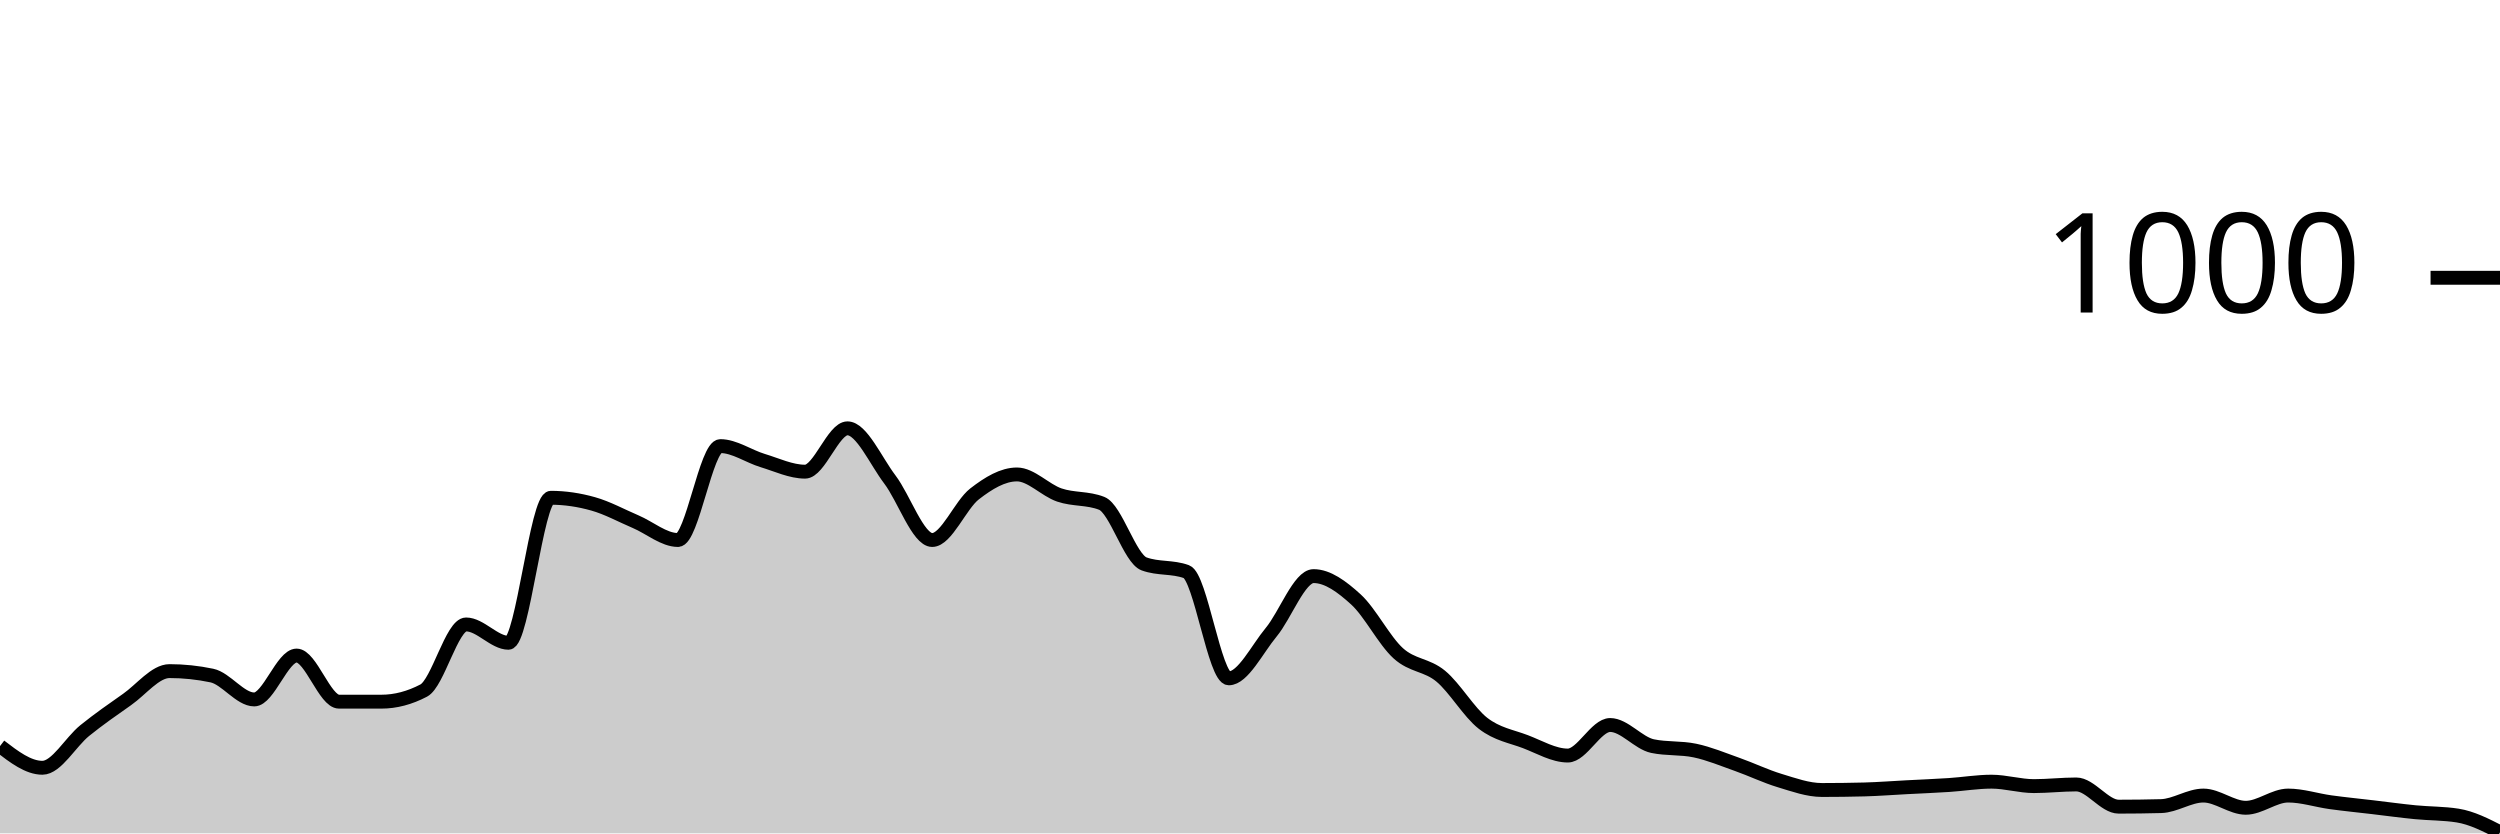
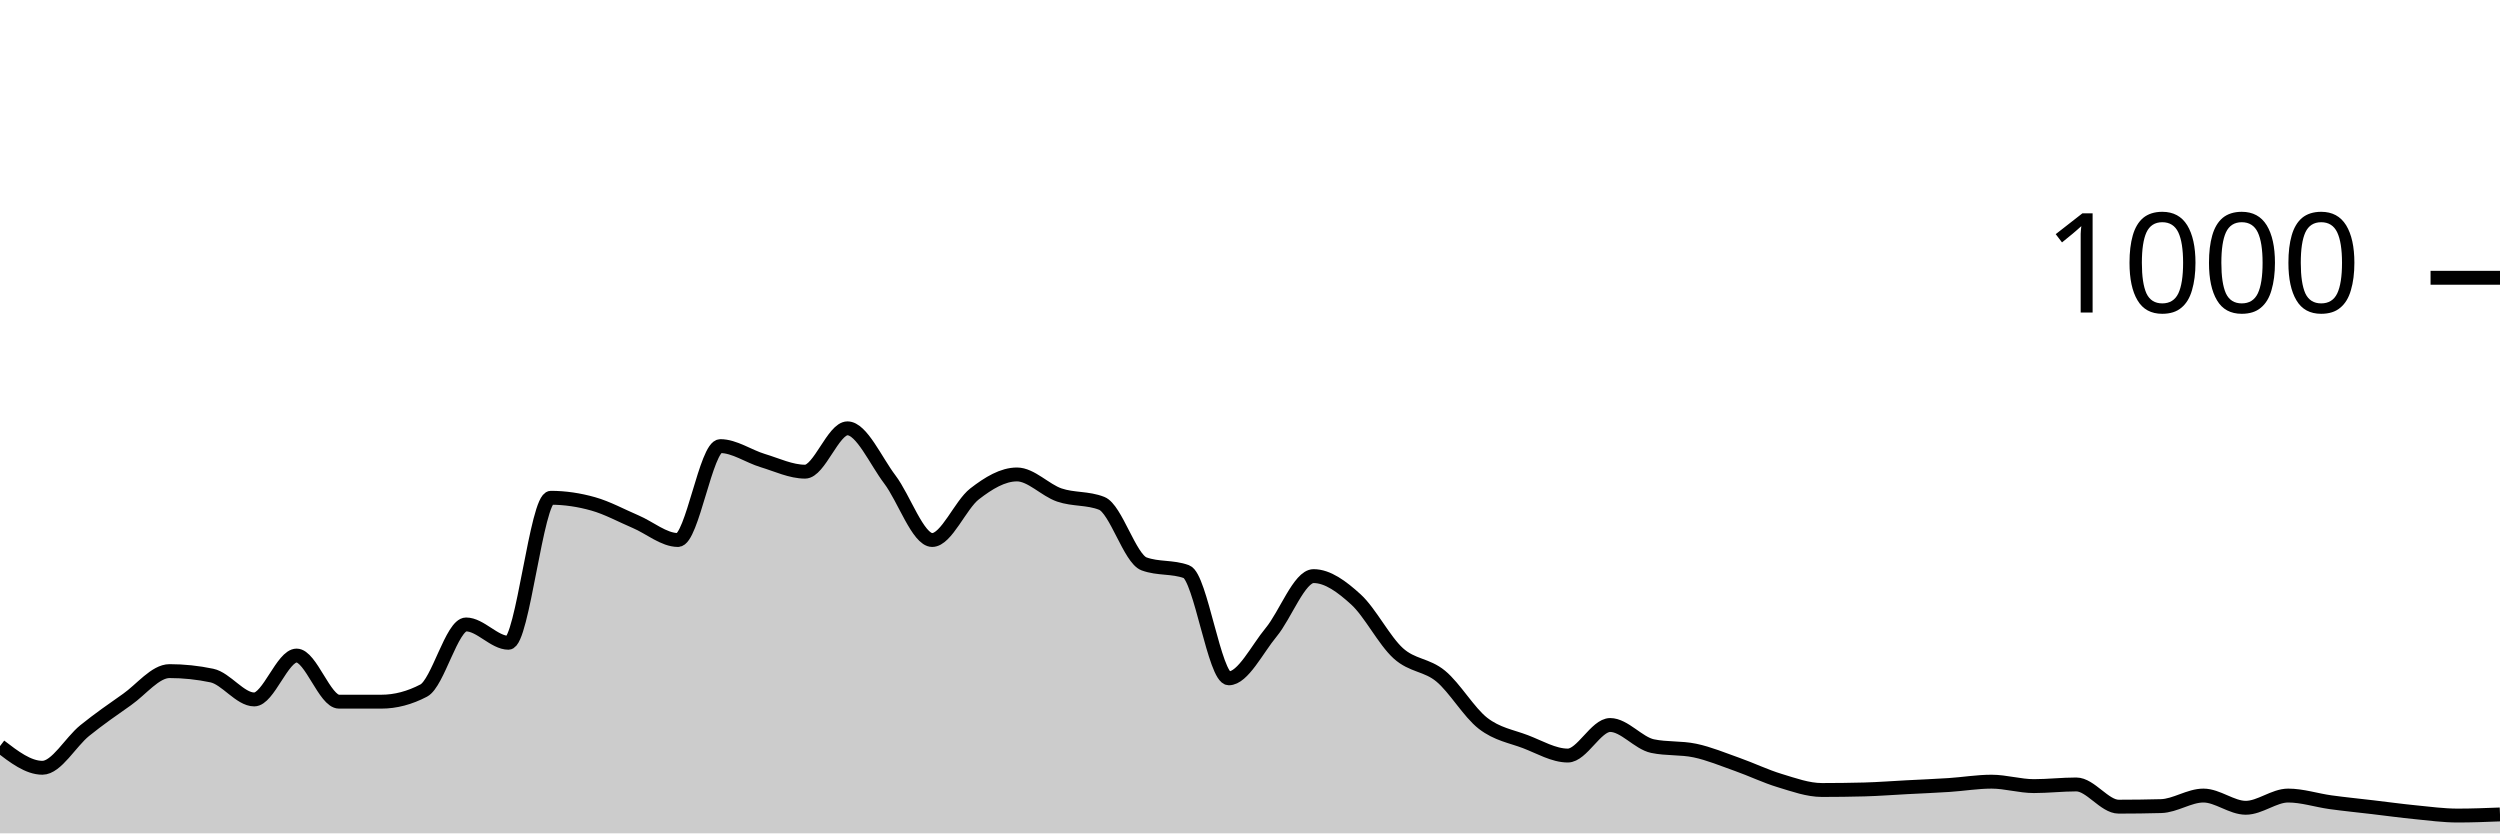
<svg xmlns="http://www.w3.org/2000/svg" viewBox="0 0 180 60">
  <g transform="translate(0,20)">
-     <path class="area" fill="rgba(0, 0, 0, 0.2)" d="M0,33.72C1.017,34.5,2.034,35.28,3.051,35.28C4.068,35.28,5.085,33.42,6.102,32.6C7.119,31.78,8.136,31.073,9.153,30.36C10.169,29.647,11.186,28.32,12.203,28.32C13.22,28.32,14.237,28.427,15.254,28.64C16.271,28.853,17.288,30.36,18.305,30.36C19.322,30.36,20.339,27.2,21.356,27.2C22.373,27.2,23.39,30.52,24.407,30.52C25.424,30.52,26.441,30.52,27.458,30.52C28.475,30.52,29.492,30.253,30.508,29.72C31.525,29.187,32.542,24.96,33.559,24.96C34.576,24.96,35.593,26.28,36.61,26.28C37.627,26.28,38.644,15.84,39.661,15.84C40.678,15.84,41.695,15.993,42.712,16.28C43.729,16.567,44.746,17.127,45.763,17.56C46.78,17.993,47.797,18.88,48.814,18.88C49.831,18.88,50.847,12.12,51.864,12.12C52.881,12.12,53.898,12.853,54.915,13.16C55.932,13.467,56.949,13.96,57.966,13.96C58.983,13.96,60,10.84,61.017,10.84C62.034,10.84,63.051,13.18,64.068,14.52C65.085,15.86,66.102,18.88,67.119,18.88C68.136,18.88,69.153,16.347,70.169,15.56C71.186,14.773,72.203,14.16,73.22,14.16C74.237,14.16,75.254,15.293,76.271,15.64C77.288,15.987,78.305,15.84,79.322,16.24C80.339,16.64,81.356,20.227,82.373,20.6C83.39,20.973,84.407,20.787,85.424,21.16C86.441,21.533,87.458,28.84,88.475,28.84C89.492,28.84,90.508,26.747,91.525,25.52C92.542,24.293,93.559,21.48,94.576,21.48C95.593,21.48,96.61,22.233,97.627,23.16C98.644,24.087,99.661,26.12,100.678,27.04C101.695,27.96,102.712,27.84,103.729,28.68C104.746,29.52,105.763,31.293,106.78,32.08C107.797,32.867,108.814,33.013,109.831,33.4C110.847,33.787,111.864,34.4,112.881,34.4C113.898,34.4,114.915,32.2,115.932,32.2C116.949,32.2,117.966,33.507,118.983,33.72C120,33.933,121.017,33.827,122.034,34.04C123.051,34.253,124.068,34.68,125.085,35.04C126.102,35.4,127.119,35.893,128.136,36.2C129.153,36.507,130.169,36.88,131.186,36.88C132.203,36.88,133.22,36.867,134.237,36.84C135.254,36.813,136.271,36.733,137.288,36.68C138.305,36.627,139.322,36.587,140.339,36.52C141.356,36.453,142.373,36.28,143.39,36.28C144.407,36.28,145.424,36.6,146.441,36.6C147.458,36.6,148.475,36.48,149.492,36.48C150.508,36.48,151.525,38.08,152.542,38.08C153.559,38.08,154.576,38.067,155.593,38.04C156.61,38.013,157.627,37.28,158.644,37.28C159.661,37.28,160.678,38.16,161.695,38.16C162.712,38.16,163.729,37.28,164.746,37.28C165.763,37.28,166.78,37.62,167.797,37.76C168.814,37.9,169.831,38,170.847,38.12C171.864,38.24,172.881,38.38,173.898,38.48C174.915,38.58,175.932,38.56,176.949,38.72C177.966,38.88,178.983,39.4,180,39.92L180,40C178.983,40,177.966,40,176.949,40C175.932,40,174.915,40,173.898,40C172.881,40,171.864,40,170.847,40C169.831,40,168.814,40,167.797,40C166.78,40,165.763,40,164.746,40C163.729,40,162.712,40,161.695,40C160.678,40,159.661,40,158.644,40C157.627,40,156.61,40,155.593,40C154.576,40,153.559,40,152.542,40C151.525,40,150.508,40,149.492,40C148.475,40,147.458,40,146.441,40C145.424,40,144.407,40,143.39,40C142.373,40,141.356,40,140.339,40C139.322,40,138.305,40,137.288,40C136.271,40,135.254,40,134.237,40C133.22,40,132.203,40,131.186,40C130.169,40,129.153,40,128.136,40C127.119,40,126.102,40,125.085,40C124.068,40,123.051,40,122.034,40C121.017,40,120,40,118.983,40C117.966,40,116.949,40,115.932,40C114.915,40,113.898,40,112.881,40C111.864,40,110.847,40,109.831,40C108.814,40,107.797,40,106.78,40C105.763,40,104.746,40,103.729,40C102.712,40,101.695,40,100.678,40C99.661,40,98.644,40,97.627,40C96.61,40,95.593,40,94.576,40C93.559,40,92.542,40,91.525,40C90.508,40,89.492,40,88.475,40C87.458,40,86.441,40,85.424,40C84.407,40,83.39,40,82.373,40C81.356,40,80.339,40,79.322,40C78.305,40,77.288,40,76.271,40C75.254,40,74.237,40,73.22,40C72.203,40,71.186,40,70.169,40C69.153,40,68.136,40,67.119,40C66.102,40,65.085,40,64.068,40C63.051,40,62.034,40,61.017,40C60,40,58.983,40,57.966,40C56.949,40,55.932,40,54.915,40C53.898,40,52.881,40,51.864,40C50.847,40,49.831,40,48.814,40C47.797,40,46.78,40,45.763,40C44.746,40,43.729,40,42.712,40C41.695,40,40.678,40,39.661,40C38.644,40,37.627,40,36.61,40C35.593,40,34.576,40,33.559,40C32.542,40,31.525,40,30.508,40C29.492,40,28.475,40,27.458,40C26.441,40,25.424,40,24.407,40C23.39,40,22.373,40,21.356,40C20.339,40,19.322,40,18.305,40C17.288,40,16.271,40,15.254,40C14.237,40,13.22,40,12.203,40C11.186,40,10.169,40,9.153,40C8.136,40,7.119,40,6.102,40C5.085,40,4.068,40,3.051,40C2.034,40,1.017,40,0,40Z" />
-     <path class="line" stroke="black" fill="none" d="M0,33.72C1.017,34.5,2.034,35.28,3.051,35.28C4.068,35.28,5.085,33.42,6.102,32.6C7.119,31.78,8.136,31.073,9.153,30.36C10.169,29.647,11.186,28.32,12.203,28.32C13.22,28.32,14.237,28.427,15.254,28.64C16.271,28.853,17.288,30.36,18.305,30.36C19.322,30.36,20.339,27.2,21.356,27.2C22.373,27.2,23.39,30.52,24.407,30.52C25.424,30.52,26.441,30.52,27.458,30.52C28.475,30.52,29.492,30.253,30.508,29.72C31.525,29.187,32.542,24.96,33.559,24.96C34.576,24.96,35.593,26.28,36.61,26.28C37.627,26.28,38.644,15.84,39.661,15.84C40.678,15.84,41.695,15.993,42.712,16.28C43.729,16.567,44.746,17.127,45.763,17.56C46.78,17.993,47.797,18.88,48.814,18.88C49.831,18.88,50.847,12.12,51.864,12.12C52.881,12.12,53.898,12.853,54.915,13.16C55.932,13.467,56.949,13.96,57.966,13.96C58.983,13.96,60,10.84,61.017,10.84C62.034,10.84,63.051,13.18,64.068,14.52C65.085,15.86,66.102,18.88,67.119,18.88C68.136,18.88,69.153,16.347,70.169,15.56C71.186,14.773,72.203,14.16,73.22,14.16C74.237,14.16,75.254,15.293,76.271,15.64C77.288,15.987,78.305,15.84,79.322,16.24C80.339,16.64,81.356,20.227,82.373,20.6C83.39,20.973,84.407,20.787,85.424,21.16C86.441,21.533,87.458,28.84,88.475,28.84C89.492,28.84,90.508,26.747,91.525,25.52C92.542,24.293,93.559,21.48,94.576,21.48C95.593,21.48,96.61,22.233,97.627,23.16C98.644,24.087,99.661,26.12,100.678,27.04C101.695,27.96,102.712,27.84,103.729,28.68C104.746,29.52,105.763,31.293,106.78,32.08C107.797,32.867,108.814,33.013,109.831,33.4C110.847,33.787,111.864,34.4,112.881,34.4C113.898,34.4,114.915,32.2,115.932,32.2C116.949,32.2,117.966,33.507,118.983,33.72C120,33.933,121.017,33.827,122.034,34.04C123.051,34.253,124.068,34.68,125.085,35.04C126.102,35.4,127.119,35.893,128.136,36.2C129.153,36.507,130.169,36.88,131.186,36.88C132.203,36.88,133.22,36.867,134.237,36.84C135.254,36.813,136.271,36.733,137.288,36.68C138.305,36.627,139.322,36.587,140.339,36.52C141.356,36.453,142.373,36.28,143.39,36.28C144.407,36.28,145.424,36.6,146.441,36.6C147.458,36.6,148.475,36.48,149.492,36.48C150.508,36.48,151.525,38.08,152.542,38.08C153.559,38.08,154.576,38.067,155.593,38.04C156.61,38.013,157.627,37.28,158.644,37.28C159.661,37.28,160.678,38.16,161.695,38.16C162.712,38.16,163.729,37.28,164.746,37.28C165.763,37.28,166.78,37.62,167.797,37.76C168.814,37.9,169.831,38,170.847,38.12C171.864,38.24,172.881,38.38,173.898,38.48C174.915,38.58,175.932,38.56,176.949,38.72C177.966,38.88,178.983,39.4,180,39.92" />
+     <path class="area" fill="rgba(0, 0, 0, 0.2)" d="M0,33.72C1.017,34.5,2.034,35.28,3.051,35.28C4.068,35.28,5.085,33.42,6.102,32.6C7.119,31.78,8.136,31.073,9.153,30.36C10.169,29.647,11.186,28.32,12.203,28.32C13.22,28.32,14.237,28.427,15.254,28.64C16.271,28.853,17.288,30.36,18.305,30.36C19.322,30.36,20.339,27.2,21.356,27.2C22.373,27.2,23.39,30.52,24.407,30.52C25.424,30.52,26.441,30.52,27.458,30.52C28.475,30.52,29.492,30.253,30.508,29.72C31.525,29.187,32.542,24.96,33.559,24.96C34.576,24.96,35.593,26.28,36.61,26.28C37.627,26.28,38.644,15.84,39.661,15.84C40.678,15.84,41.695,15.993,42.712,16.28C43.729,16.567,44.746,17.127,45.763,17.56C46.78,17.993,47.797,18.88,48.814,18.88C49.831,18.88,50.847,12.12,51.864,12.12C52.881,12.12,53.898,12.853,54.915,13.16C55.932,13.467,56.949,13.96,57.966,13.96C58.983,13.96,60,10.84,61.017,10.84C62.034,10.84,63.051,13.18,64.068,14.52C65.085,15.86,66.102,18.88,67.119,18.88C68.136,18.88,69.153,16.347,70.169,15.56C71.186,14.773,72.203,14.16,73.22,14.16C74.237,14.16,75.254,15.293,76.271,15.64C77.288,15.987,78.305,15.84,79.322,16.24C80.339,16.64,81.356,20.227,82.373,20.6C83.39,20.973,84.407,20.787,85.424,21.16C86.441,21.533,87.458,28.84,88.475,28.84C89.492,28.84,90.508,26.747,91.525,25.52C92.542,24.293,93.559,21.48,94.576,21.48C95.593,21.48,96.61,22.233,97.627,23.16C98.644,24.087,99.661,26.12,100.678,27.04C101.695,27.96,102.712,27.84,103.729,28.68C104.746,29.52,105.763,31.293,106.78,32.08C107.797,32.867,108.814,33.013,109.831,33.4C110.847,33.787,111.864,34.4,112.881,34.4C113.898,34.4,114.915,32.2,115.932,32.2C116.949,32.2,117.966,33.507,118.983,33.72C120,33.933,121.017,33.827,122.034,34.04C123.051,34.253,124.068,34.68,125.085,35.04C126.102,35.4,127.119,35.893,128.136,36.2C129.153,36.507,130.169,36.88,131.186,36.88C132.203,36.88,133.22,36.867,134.237,36.84C135.254,36.813,136.271,36.733,137.288,36.68C138.305,36.627,139.322,36.587,140.339,36.52C141.356,36.453,142.373,36.28,143.39,36.28C144.407,36.28,145.424,36.6,146.441,36.6C147.458,36.6,148.475,36.48,149.492,36.48C150.508,36.48,151.525,38.08,152.542,38.08C153.559,38.08,154.576,38.067,155.593,38.04C156.61,38.013,157.627,37.28,158.644,37.28C159.661,37.28,160.678,38.16,161.695,38.16C162.712,38.16,163.729,37.28,164.746,37.28C165.763,37.28,166.78,37.62,167.797,37.76C168.814,37.9,169.831,38,170.847,38.12C171.864,38.24,172.881,38.38,173.898,38.48C174.915,38.58,175.932,38.72,176.949,38.72C177.966,38.72,178.983,38.68,180,38.64L180,40C178.983,40,177.966,40,176.949,40C175.932,40,174.915,40,173.898,40C172.881,40,171.864,40,170.847,40C169.831,40,168.814,40,167.797,40C166.78,40,165.763,40,164.746,40C163.729,40,162.712,40,161.695,40C160.678,40,159.661,40,158.644,40C157.627,40,156.61,40,155.593,40C154.576,40,153.559,40,152.542,40C151.525,40,150.508,40,149.492,40C148.475,40,147.458,40,146.441,40C145.424,40,144.407,40,143.39,40C142.373,40,141.356,40,140.339,40C139.322,40,138.305,40,137.288,40C136.271,40,135.254,40,134.237,40C133.22,40,132.203,40,131.186,40C130.169,40,129.153,40,128.136,40C127.119,40,126.102,40,125.085,40C124.068,40,123.051,40,122.034,40C121.017,40,120,40,118.983,40C117.966,40,116.949,40,115.932,40C114.915,40,113.898,40,112.881,40C111.864,40,110.847,40,109.831,40C108.814,40,107.797,40,106.78,40C105.763,40,104.746,40,103.729,40C102.712,40,101.695,40,100.678,40C99.661,40,98.644,40,97.627,40C96.61,40,95.593,40,94.576,40C93.559,40,92.542,40,91.525,40C90.508,40,89.492,40,88.475,40C87.458,40,86.441,40,85.424,40C84.407,40,83.39,40,82.373,40C81.356,40,80.339,40,79.322,40C78.305,40,77.288,40,76.271,40C75.254,40,74.237,40,73.22,40C72.203,40,71.186,40,70.169,40C69.153,40,68.136,40,67.119,40C66.102,40,65.085,40,64.068,40C63.051,40,62.034,40,61.017,40C60,40,58.983,40,57.966,40C56.949,40,55.932,40,54.915,40C53.898,40,52.881,40,51.864,40C50.847,40,49.831,40,48.814,40C47.797,40,46.78,40,45.763,40C44.746,40,43.729,40,42.712,40C41.695,40,40.678,40,39.661,40C38.644,40,37.627,40,36.61,40C35.593,40,34.576,40,33.559,40C32.542,40,31.525,40,30.508,40C29.492,40,28.475,40,27.458,40C26.441,40,25.424,40,24.407,40C23.39,40,22.373,40,21.356,40C20.339,40,19.322,40,18.305,40C17.288,40,16.271,40,15.254,40C14.237,40,13.22,40,12.203,40C11.186,40,10.169,40,9.153,40C8.136,40,7.119,40,6.102,40C5.085,40,4.068,40,3.051,40C2.034,40,1.017,40,0,40Z" />
+     <path class="line" stroke="black" fill="none" d="M0,33.72C1.017,34.5,2.034,35.28,3.051,35.28C4.068,35.28,5.085,33.42,6.102,32.6C7.119,31.78,8.136,31.073,9.153,30.36C10.169,29.647,11.186,28.32,12.203,28.32C13.22,28.32,14.237,28.427,15.254,28.64C16.271,28.853,17.288,30.36,18.305,30.36C19.322,30.36,20.339,27.2,21.356,27.2C22.373,27.2,23.39,30.52,24.407,30.52C25.424,30.52,26.441,30.52,27.458,30.52C28.475,30.52,29.492,30.253,30.508,29.72C31.525,29.187,32.542,24.96,33.559,24.96C34.576,24.96,35.593,26.28,36.61,26.28C37.627,26.28,38.644,15.84,39.661,15.84C40.678,15.84,41.695,15.993,42.712,16.28C43.729,16.567,44.746,17.127,45.763,17.56C46.78,17.993,47.797,18.88,48.814,18.88C49.831,18.88,50.847,12.12,51.864,12.12C52.881,12.12,53.898,12.853,54.915,13.16C55.932,13.467,56.949,13.96,57.966,13.96C58.983,13.96,60,10.84,61.017,10.84C62.034,10.84,63.051,13.18,64.068,14.52C65.085,15.86,66.102,18.88,67.119,18.88C68.136,18.88,69.153,16.347,70.169,15.56C71.186,14.773,72.203,14.16,73.22,14.16C74.237,14.16,75.254,15.293,76.271,15.64C77.288,15.987,78.305,15.84,79.322,16.24C80.339,16.64,81.356,20.227,82.373,20.6C83.39,20.973,84.407,20.787,85.424,21.16C86.441,21.533,87.458,28.84,88.475,28.84C89.492,28.84,90.508,26.747,91.525,25.52C92.542,24.293,93.559,21.48,94.576,21.48C95.593,21.48,96.61,22.233,97.627,23.16C98.644,24.087,99.661,26.12,100.678,27.04C101.695,27.96,102.712,27.84,103.729,28.68C104.746,29.52,105.763,31.293,106.78,32.08C107.797,32.867,108.814,33.013,109.831,33.4C110.847,33.787,111.864,34.4,112.881,34.4C113.898,34.4,114.915,32.2,115.932,32.2C116.949,32.2,117.966,33.507,118.983,33.72C120,33.933,121.017,33.827,122.034,34.04C123.051,34.253,124.068,34.68,125.085,35.04C126.102,35.4,127.119,35.893,128.136,36.2C129.153,36.507,130.169,36.88,131.186,36.88C132.203,36.88,133.22,36.867,134.237,36.84C135.254,36.813,136.271,36.733,137.288,36.68C138.305,36.627,139.322,36.587,140.339,36.52C141.356,36.453,142.373,36.28,143.39,36.28C144.407,36.28,145.424,36.6,146.441,36.6C147.458,36.6,148.475,36.48,149.492,36.48C150.508,36.48,151.525,38.08,152.542,38.08C153.559,38.08,154.576,38.067,155.593,38.04C156.61,38.013,157.627,37.28,158.644,37.28C159.661,37.28,160.678,38.16,161.695,38.16C162.712,38.16,163.729,37.28,164.746,37.28C165.763,37.28,166.78,37.62,167.797,37.76C168.814,37.9,169.831,38,170.847,38.12C171.864,38.24,172.881,38.38,173.898,38.48C174.915,38.58,175.932,38.72,176.949,38.72C177.966,38.72,178.983,38.68,180,38.64" />
    <path class="axis-ceiling" stroke-width="1" stroke="black" fill="none" d="M175,0L180,0" />
    <text class="axis-ceiling-label" font-family="sans-serif" text-anchor="end" font-size="10px" x="170" y="2.5">1000</text>
  </g>
</svg>
